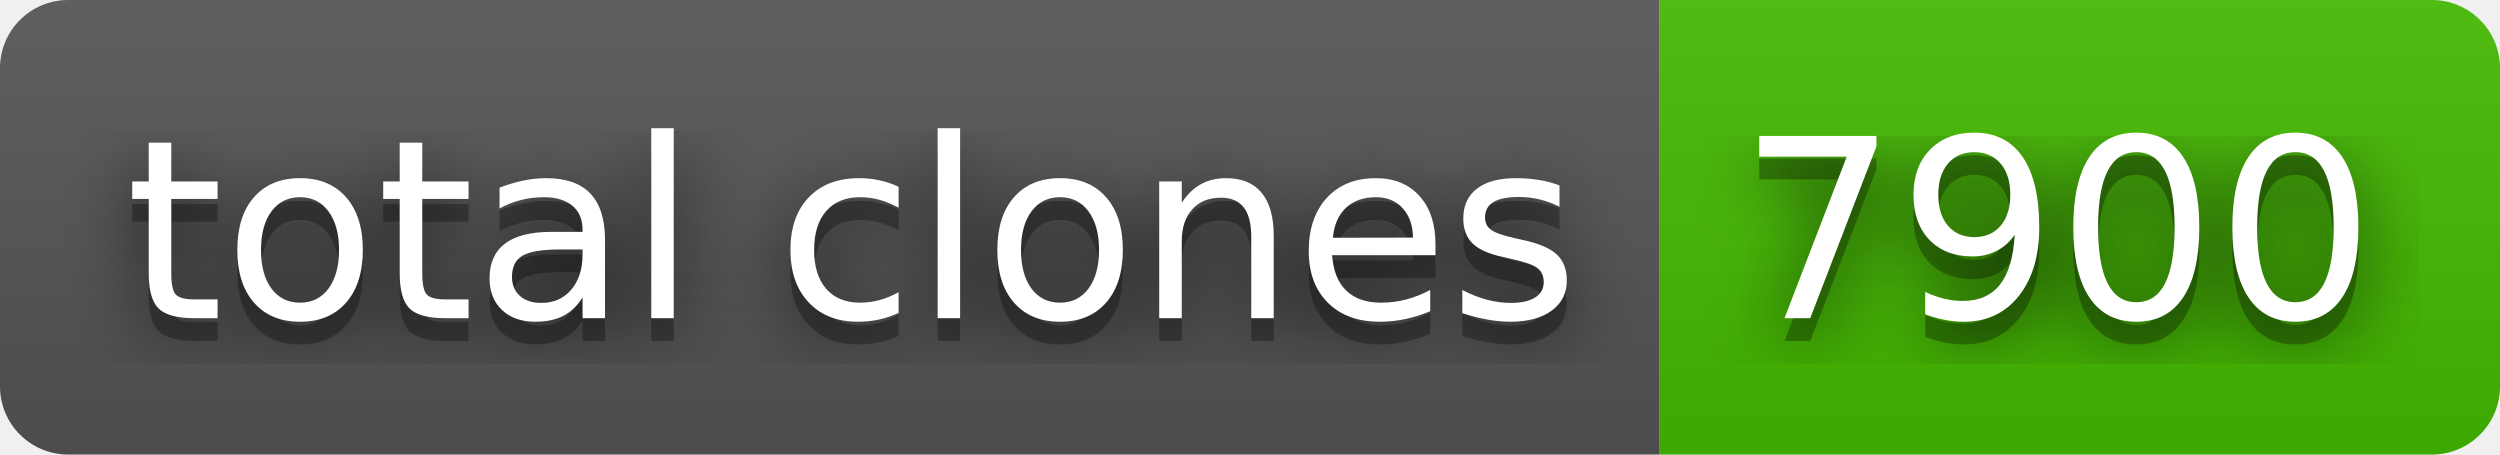
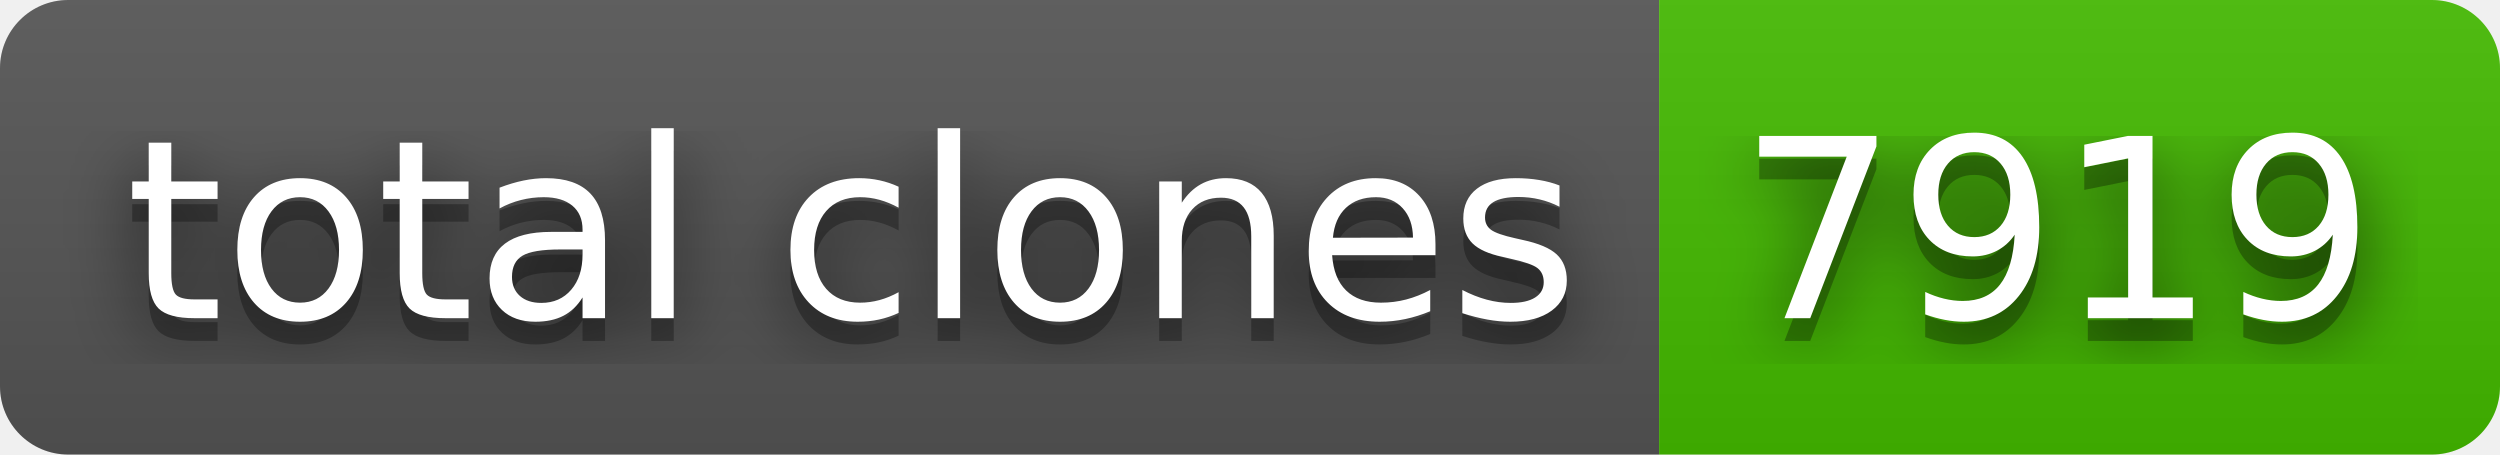
- <svg xmlns="http://www.w3.org/2000/svg" width="110" height="20" role="img" aria-label="total clones: 7900">
+ <svg xmlns="http://www.w3.org/2000/svg" width="110" height="20" role="img" aria-label="total clones: 7919">
  <filter id="blur">
    <feGaussianBlur stdDeviation="16" />
  </filter>
  <linearGradient id="s" x2="0" y2="100%">
    <stop offset="0" stop-color="#bbb" stop-opacity=".1" />
    <stop offset="1" stop-opacity=".1" />
  </linearGradient>
  <clipPath id="r">
    <rect width="110" height="20" rx="3" />
  </clipPath>
  <g clip-path="url(#r)">
    <rect width="73" height="20" fill="#555" />
    <rect x="73" width="37" height="20" fill="#4b0" />
    <rect width="110" height="20" fill="url(#s)" />
  </g>
  <g fill="#fff" text-anchor="middle" font-family="Verdana,Geneva,DejaVu Sans,sans-serif" text-rendering="geometricPrecision" font-size="110">
    <g transform="scale(.1)">
      <g aria-hidden="true" fill="#010101">
        <text x="375" y="150" fill-opacity=".8" filter="url(#blur)" textLength="630">total clones</text>
        <text x="375" y="150" fill-opacity=".3" textLength="630">total clones</text>
      </g>
      <text x="375" y="140" textLength="630">total clones</text>
    </g>
    <g transform="scale(.1)">
      <g aria-hidden="true" fill="#010101">
-         <text x="905" y="150" fill-opacity=".8" filter="url(#blur)" textLength="270">7900</text>
-         <text x="905" y="150" fill-opacity=".3" textLength="270">7900</text>
+         <text x="905" y="150" fill-opacity=".8" filter="url(#blur)" textLength="270">7919</text>
+         <text x="905" y="150" fill-opacity=".3" textLength="270">7919</text>
      </g>
-       <text x="905" y="140" textLength="270">7900</text>
+       <text x="905" y="140" textLength="270">7919</text>
    </g>
  </g>
</svg>
